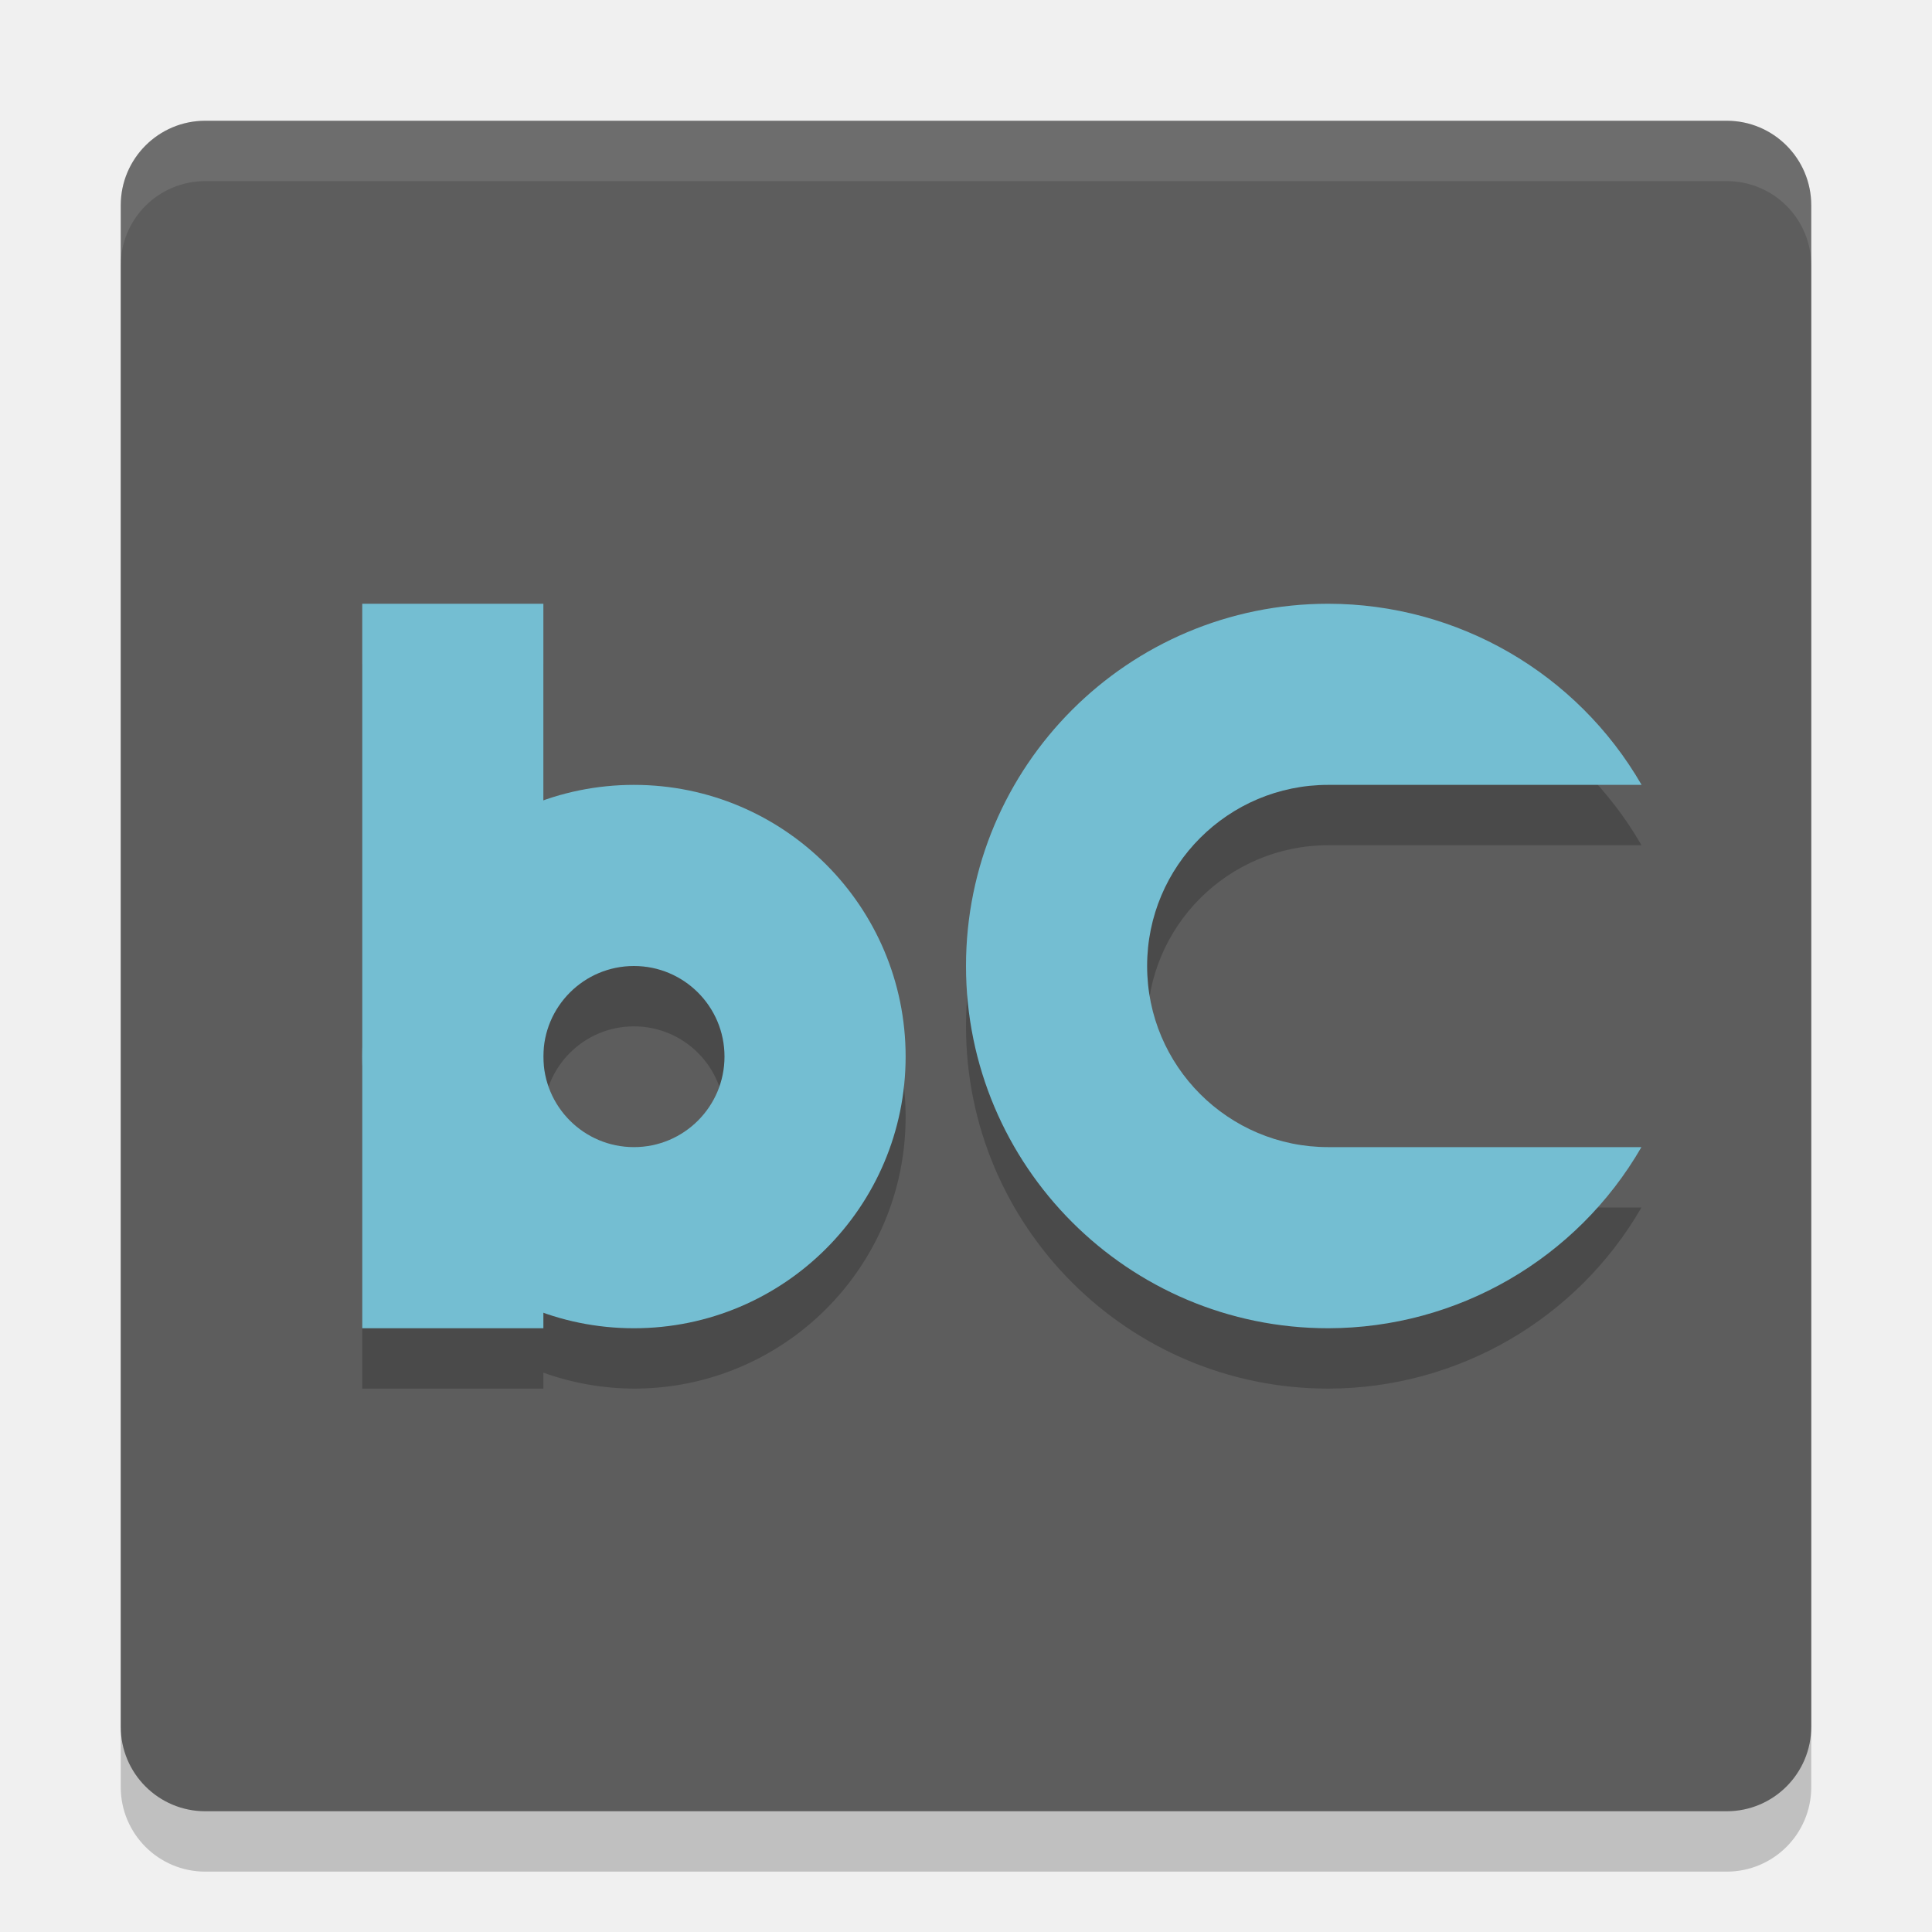
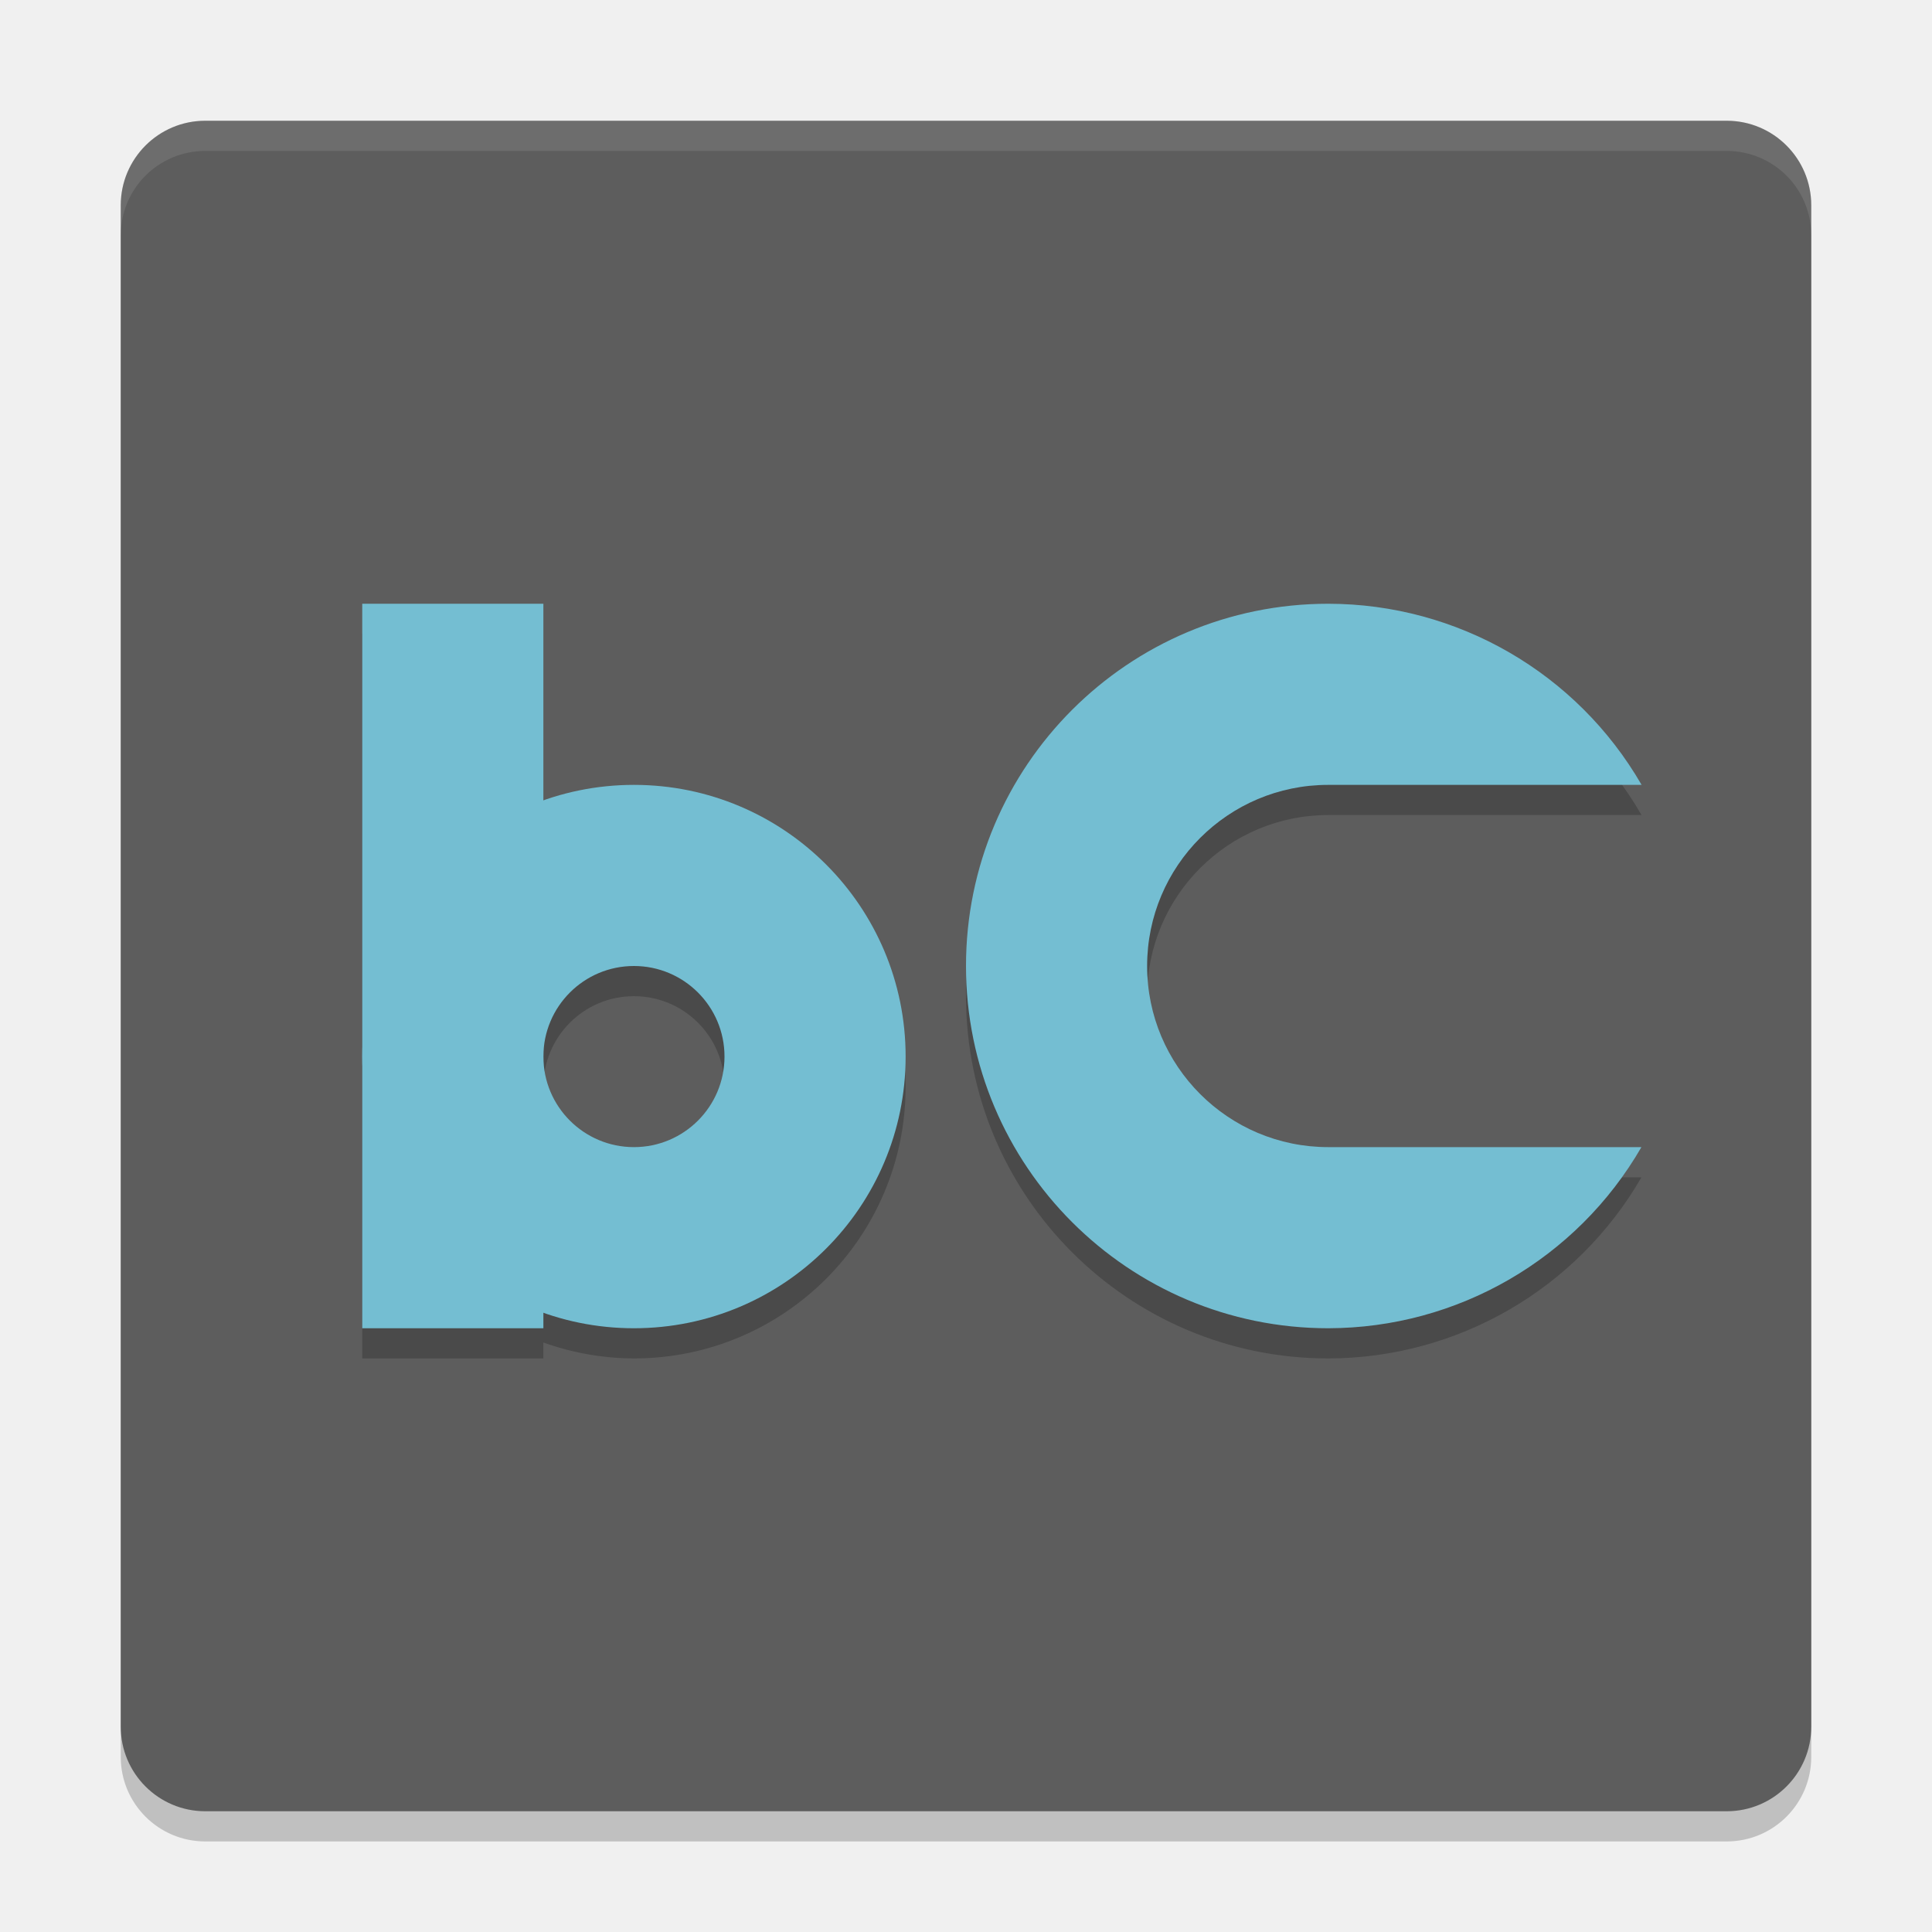
- <svg xmlns="http://www.w3.org/2000/svg" version="1" width="32" height="32">
-   <rect ry="1.4" rx="1.4" transform="matrix(0,-1,-1,0,0,0)" height="28" width="28" y="-30" x="-31" style="opacity:0.2;fill:#000000;fill-opacity:1" />
-   <rect style="fill:#5d5d5d;fill-opacity:1" x="-30" y="-30" width="28" height="28" transform="matrix(0,-1,-1,0,0,0)" rx="1.4" ry="1.4" />
-   <path d="m 6,11 0,12 3,0 0,-0.264 A 4.5,4.5 0 0 0 10.5,23 4.5,4.5 0 0 0 15,18.5 4.5,4.5 0 0 0 10.5,14 4.5,4.5 0 0 0 9,14.264 L 9,11 6,11 Z m 16,0 a 6,6 0 0 0 -6,6 6,6 0 0 0 6,6 6,6 0 0 0 5.188,-3 L 22,20 a 3,3 0 0 1 -3,-3 3,3 0 0 1 3,-3 l 5.189,0 A 6,6 0 0 0 22,11 Z M 10.5,17 A 1.5,1.5 0 0 1 12,18.5 1.5,1.5 0 0 1 10.5,20 1.5,1.5 0 0 1 9,18.5 1.5,1.5 0 0 1 10.5,17 Z" style="opacity:0.2;fill:#000000;fill-opacity:1;" />
-   <rect x="4.8" y="4.79" width="22.4" height="22.4" style="color:#bebebe;fill:none" />
-   <rect y="10" x="6" height="12" width="3" style="opacity:1;fill:#74bed2;fill-opacity:1;" />
-   <path d="M 10.5 13 A 4.5 4.5 0 0 0 6 17.5 A 4.5 4.5 0 0 0 10.5 22 A 4.5 4.5 0 0 0 15 17.5 A 4.5 4.5 0 0 0 10.5 13 z M 10.5 16 A 1.5 1.5 0 0 1 12 17.5 A 1.5 1.5 0 0 1 10.5 19 A 1.5 1.5 0 0 1 9 17.5 A 1.5 1.5 0 0 1 10.5 16 z" style="opacity:1;fill:#74bed2;fill-opacity:1;" />
-   <path d="m 22,10 a 6,6 0 0 0 -6,6 6,6 0 0 0 6,6 6,6 0 0 0 5.187,-3 L 22,19 a 3,3 0 0 1 -3,-3 3,3 0 0 1 3,-3 l 5.19,0 A 6,6 0 0 0 22,10 Z" style="opacity:1;fill:#74bed2;fill-opacity:1;" />
-   <path d="M 3.4 2 C 2.625 2 2 2.625 2 3.4 L 2 4.4 C 2 3.625 2.625 3 3.4 3 L 28.6 3 C 29.375 3 30 3.625 30 4.4 L 30 3.4 C 30 2.625 29.375 2 28.6 2 L 3.4 2 z" style="fill:#ffffff;fill-opacity:1;opacity:0.1" />
+ <svg xmlns="http://www.w3.org/2000/svg" version="1" width="64" height="64" id="svg2">
+   <defs id="defs22" />
+   <rect ry="2.8" rx="2.8" transform="matrix(0,-1,-1,0,0,0)" height="56" width="56" y="-60" x="-61" style="opacity:0.2;fill:#000000;fill-opacity:1" id="rect4" />
+   <rect style="fill:#5d5d5d;fill-opacity:1" x="-60" y="-60" width="56" height="56" transform="matrix(0,-1,-1,0,0,0)" rx="2.8" ry="2.8" id="rect6" />
+   <path d="m 12,21 0,24 6,0 0,-0.527 A 9,9 0 0 0 21,45 9,9 0 0 0 30,36 9,9 0 0 0 21,27 9,9 0 0 0 18,27.527 L 18,21 12,21 Z m 32,0 A 12,12 0 0 0 32,33 12,12 0 0 0 44,45 12,12 0 0 0 54.375,39 L 44,39 a 6,6 0 0 1 -6,-6 6,6 0 0 1 6,-6 l 10.379,0 A 12,12 0 0 0 44,21 Z M 21,33 a 3,3 0 0 1 3,3 3,3 0 0 1 -3,3 3,3 0 0 1 -3,-3 3,3 0 0 1 3,-3 z" style="opacity:0.2;fill:#000000;fill-opacity:1" id="path8" />
+   <rect x="9.6" y="9.58" width="44.8" height="44.8" style="color:#bebebe;fill:none" id="rect10" />
+   <rect y="20" x="12" height="24" width="6" style="opacity:1;fill:#74bed2;fill-opacity:1" id="rect12" />
+   <path d="m 21,26 a 9,9 0 0 0 -9,9 9,9 0 0 0 9,9 9,9 0 0 0 9,-9 9,9 0 0 0 -9,-9 z m 0,6 a 3,3 0 0 1 3,3 3,3 0 0 1 -3,3 3,3 0 0 1 -3,-3 3,3 0 0 1 3,-3 z" style="opacity:1;fill:#74bed2;fill-opacity:1" id="path14" />
+   <path d="M 44,20 A 12,12 0 0 0 32,32 12,12 0 0 0 44,44 12,12 0 0 0 54.374,38 L 44,38 a 6,6 0 0 1 -6,-6 6,6 0 0 1 6,-6 l 10.38,0 A 12,12 0 0 0 44,20 Z" style="opacity:1;fill:#74bed2;fill-opacity:1" id="path16" />
+   <path style="opacity:0.1;fill:#ffffff;fill-opacity:1" d="M 6.801 4 C 5.25 4 4 5.25 4 6.801 L 4 7.801 C 4 6.25 5.25 5 6.801 5 L 57.199 5 C 58.75 5 60 6.25 60 7.801 L 60 6.801 C 60 5.25 58.75 4 57.199 4 L 6.801 4 z " id="path18" />
</svg>
